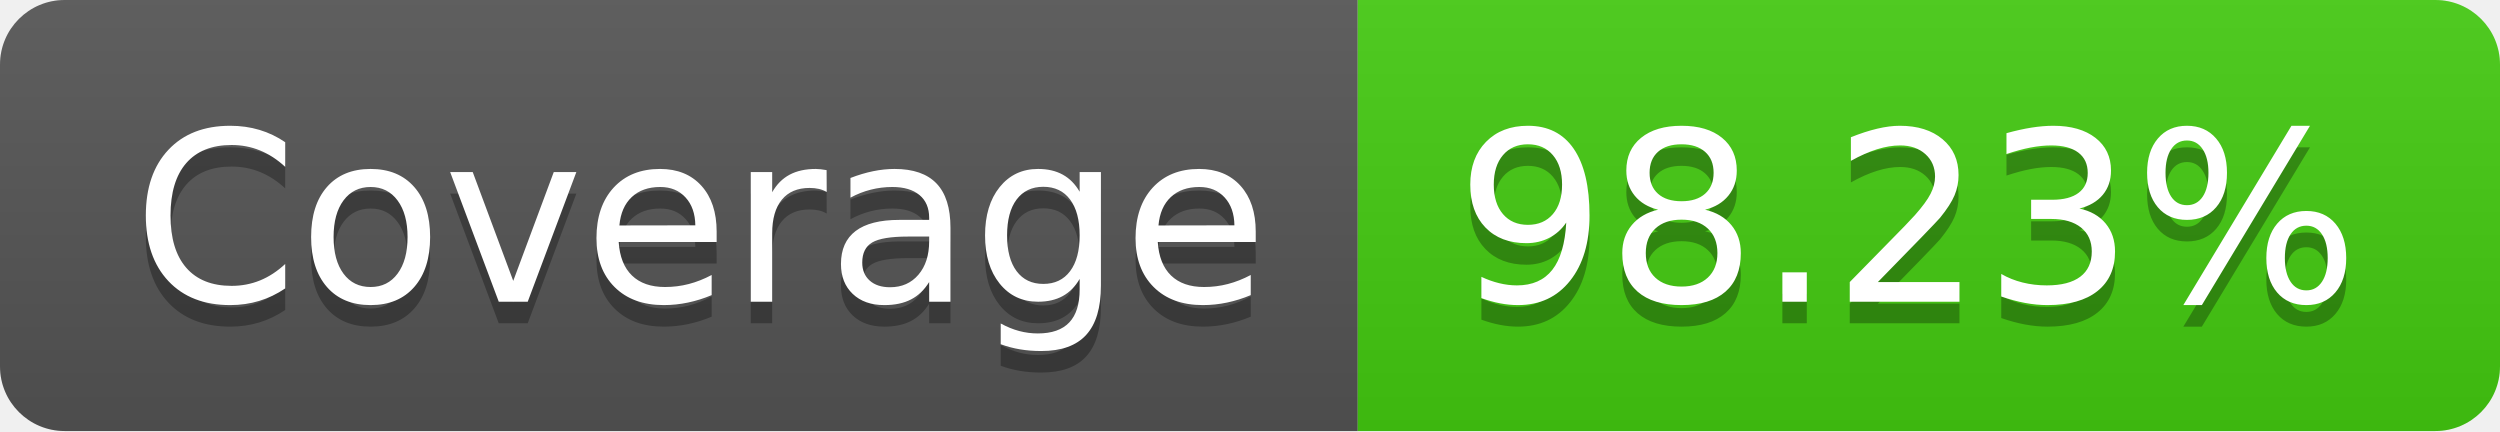
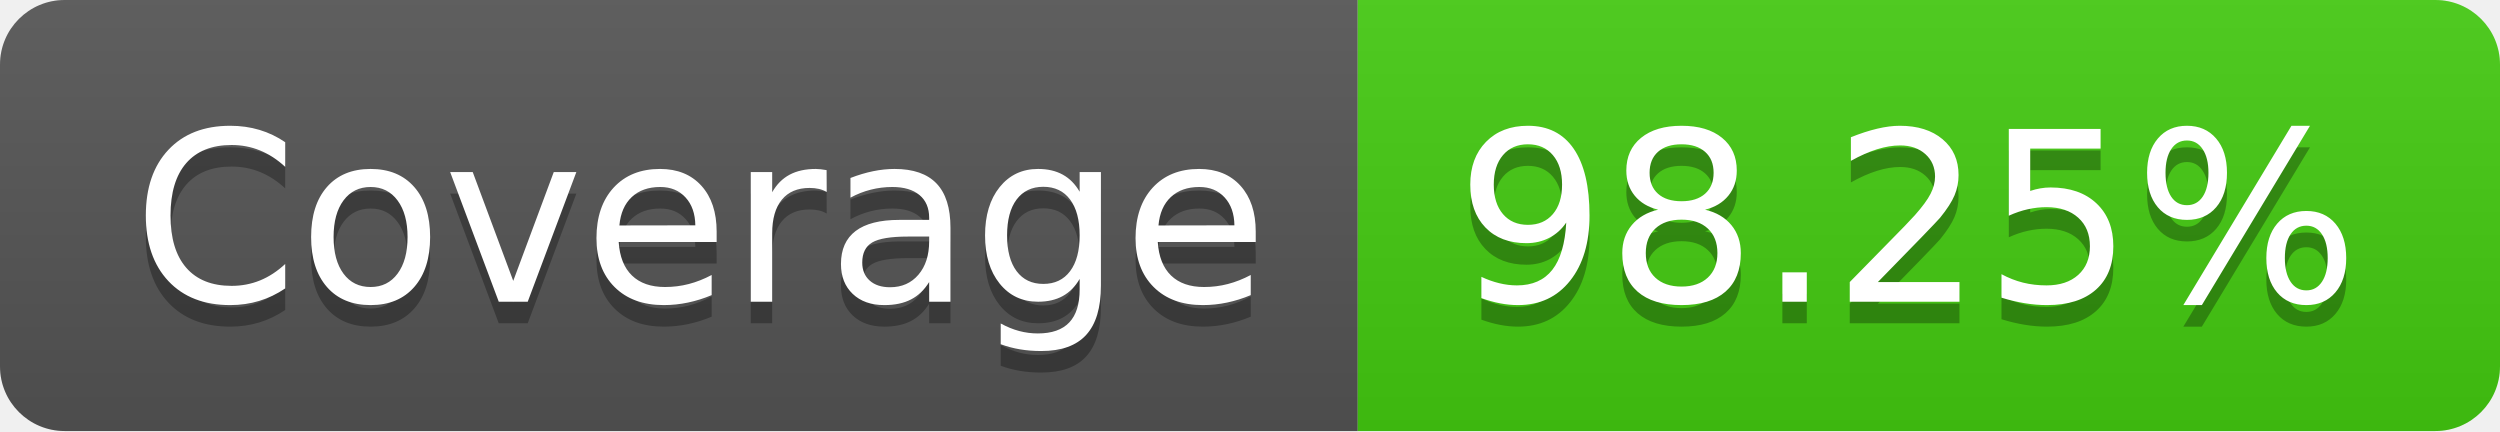
- <svg xmlns="http://www.w3.org/2000/svg" width="116" height="20" role="img" aria-label="Coverage: 98.23%">
+ <svg xmlns="http://www.w3.org/2000/svg" width="116" height="20" role="img" aria-label="Coverage: 98.25%">
  <linearGradient id="s" x2="0" y2="100%">
    <stop offset="0" stop-color="#bbb" stop-opacity=".1" />
    <stop offset="1" stop-opacity=".1" />
  </linearGradient>
  <clipPath id="r">
    <rect width="116" height="20" rx="3" fill="#fff" />
  </clipPath>
  <g clip-path="url(#r)">
    <rect width="63" height="20" fill="#555" />
    <rect x="63" width="53" height="20" fill="#4c1" />
    <rect width="116" height="20" fill="url(#s)" />
  </g>
  <g fill="#fff" text-anchor="middle" font-family="Verdana,Geneva,DejaVu Sans,sans-serif" text-rendering="geometricPrecision" font-size="110">
    <text aria-hidden="true" x="325" y="150" fill="#010101" fill-opacity=".3" transform="scale(.1)" textLength="530">Coverage</text>
    <text x="325" y="140" transform="scale(.1)" fill="#fff" textLength="530">Coverage</text>
-     <text aria-hidden="true" x="885" y="150" fill="#010101" fill-opacity=".3" transform="scale(.1)" textLength="430">98.23%</text>
-     <text x="885" y="140" transform="scale(.1)" fill="#fff" textLength="430">98.23%</text>
+     <text aria-hidden="true" x="885" y="150" fill="#010101" fill-opacity=".3" transform="scale(.1)" textLength="430">98.25%</text>
+     <text x="885" y="140" transform="scale(.1)" fill="#fff" textLength="430">98.25%</text>
  </g>
</svg>
